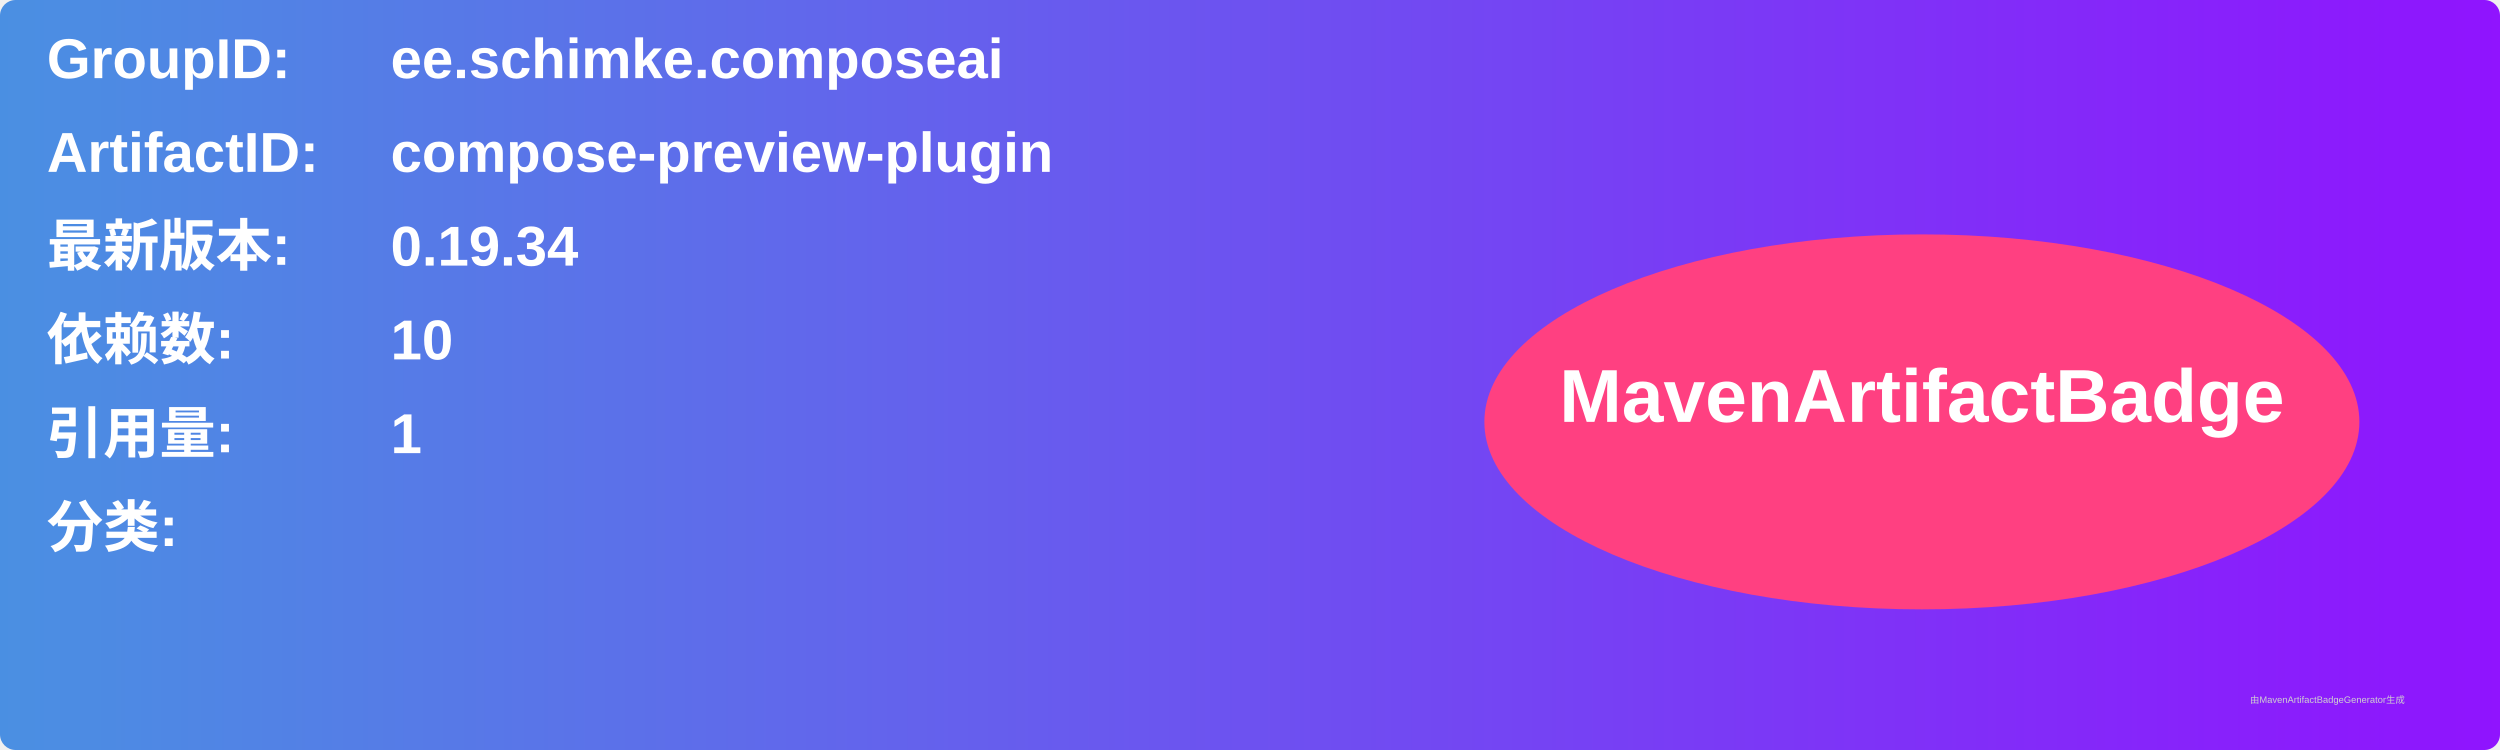
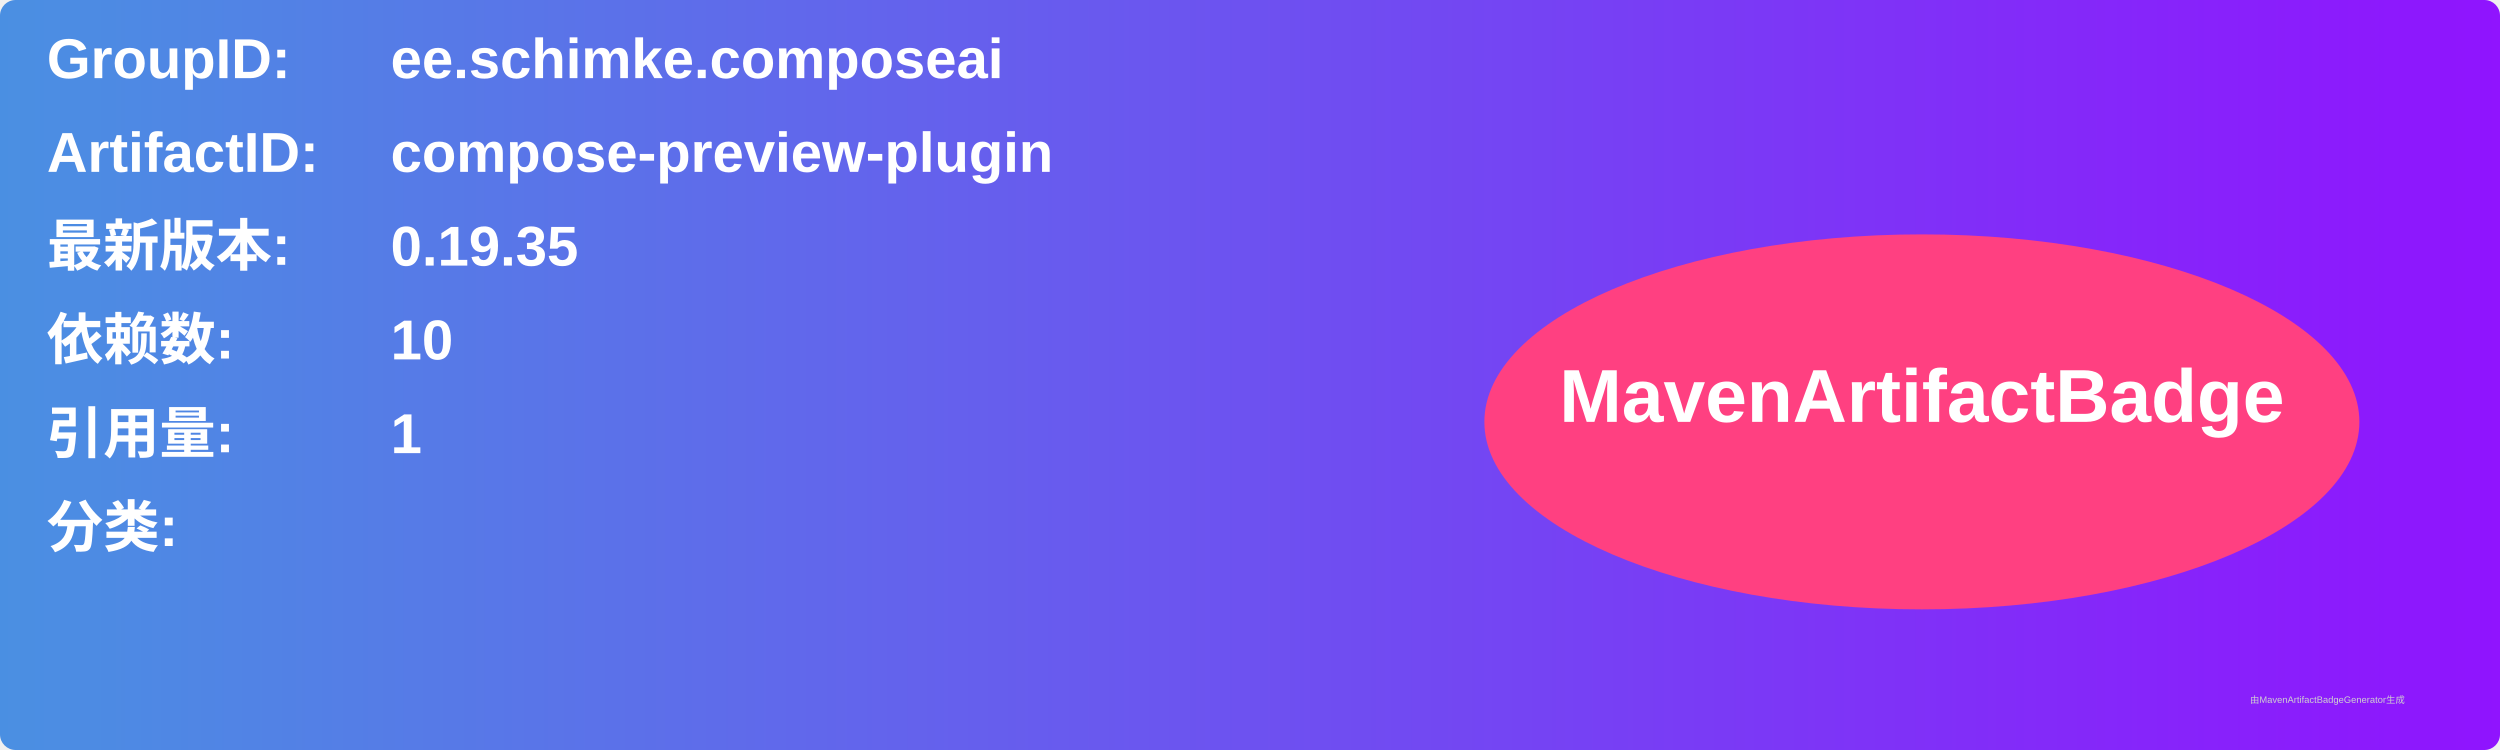
<svg xmlns="http://www.w3.org/2000/svg" width="800" height="240" viewBox="0 0 800 240">
  <linearGradient id="grad" x1="0%" y1="0%" x2="100%" y2="0%">
    <stop offset="0%" stop-color="#4a90e2" />
    <stop offset="100%" stop-color="#9013fe" />
  </linearGradient>
  <rect width="100%" height="100%" rx="5" ry="5" fill="url(#grad)" />
  <g transform="translate(15, 15)">
    <text x="0" y="10" font-family="Arial" font-size="18" fill="white" font-weight="bold" width="260">GroupID:</text>
    <text x="110" y="10" font-family="Arial" font-size="18" fill="white" font-weight="bold" width="460">ee.schimke.composeai</text>
    <text x="0" y="40" font-family="Arial" font-size="18" fill="white" font-weight="bold" width="260">ArtifactID:</text>
    <text x="110" y="40" font-family="Arial" font-size="18" fill="white" font-weight="bold" width="460">compose-preview-plugin</text>
    <text x="0" y="70" font-family="Arial" font-size="18" fill="white" font-weight="bold">最新版本:</text>
    <text x="110" y="70" font-family="Arial" font-size="18" fill="white" font-weight="bold">
-       <tspan font-weight="bold">0.19.34</tspan>
+       <tspan font-weight="bold">0.19.35</tspan>
    </text>
    <text x="0" y="100" font-family="Arial" font-size="18" fill="white" font-weight="bold">依赖数: </text>
    <text x="110" y="100" font-family="Arial" font-size="18" fill="white">
      <tspan font-weight="bold">10</tspan>
    </text>
    <text x="0" y="130" font-family="Arial" font-size="18" fill="white" font-weight="bold">引用量: </text>
    <text x="110" y="130" font-family="Arial" font-size="18" fill="white">
      <tspan font-weight="bold">1</tspan>
    </text>
    <text x="0" y="160" font-family="Arial" font-size="18" fill="white" font-weight="bold">分类:</text>
    <text x="10" y="190" font-family="Arial" font-size="10" fill="white">
      <tspan font-weight="bold" />
    </text>
    <ellipse cx="600" cy="120" rx="140" ry="60" fill="#ff4081" />
    <text x="600" y="120" text-anchor="middle" font-family="Arial" font-size="24" fill="white" font-weight="bold">MavenArtifactBadge</text>
  </g>
  <text x="720" y="225" font-family="Arial" font-size="3" fill="#d0d0d0">由MavenArtifactBadgeGenerator生成</text>
</svg>
